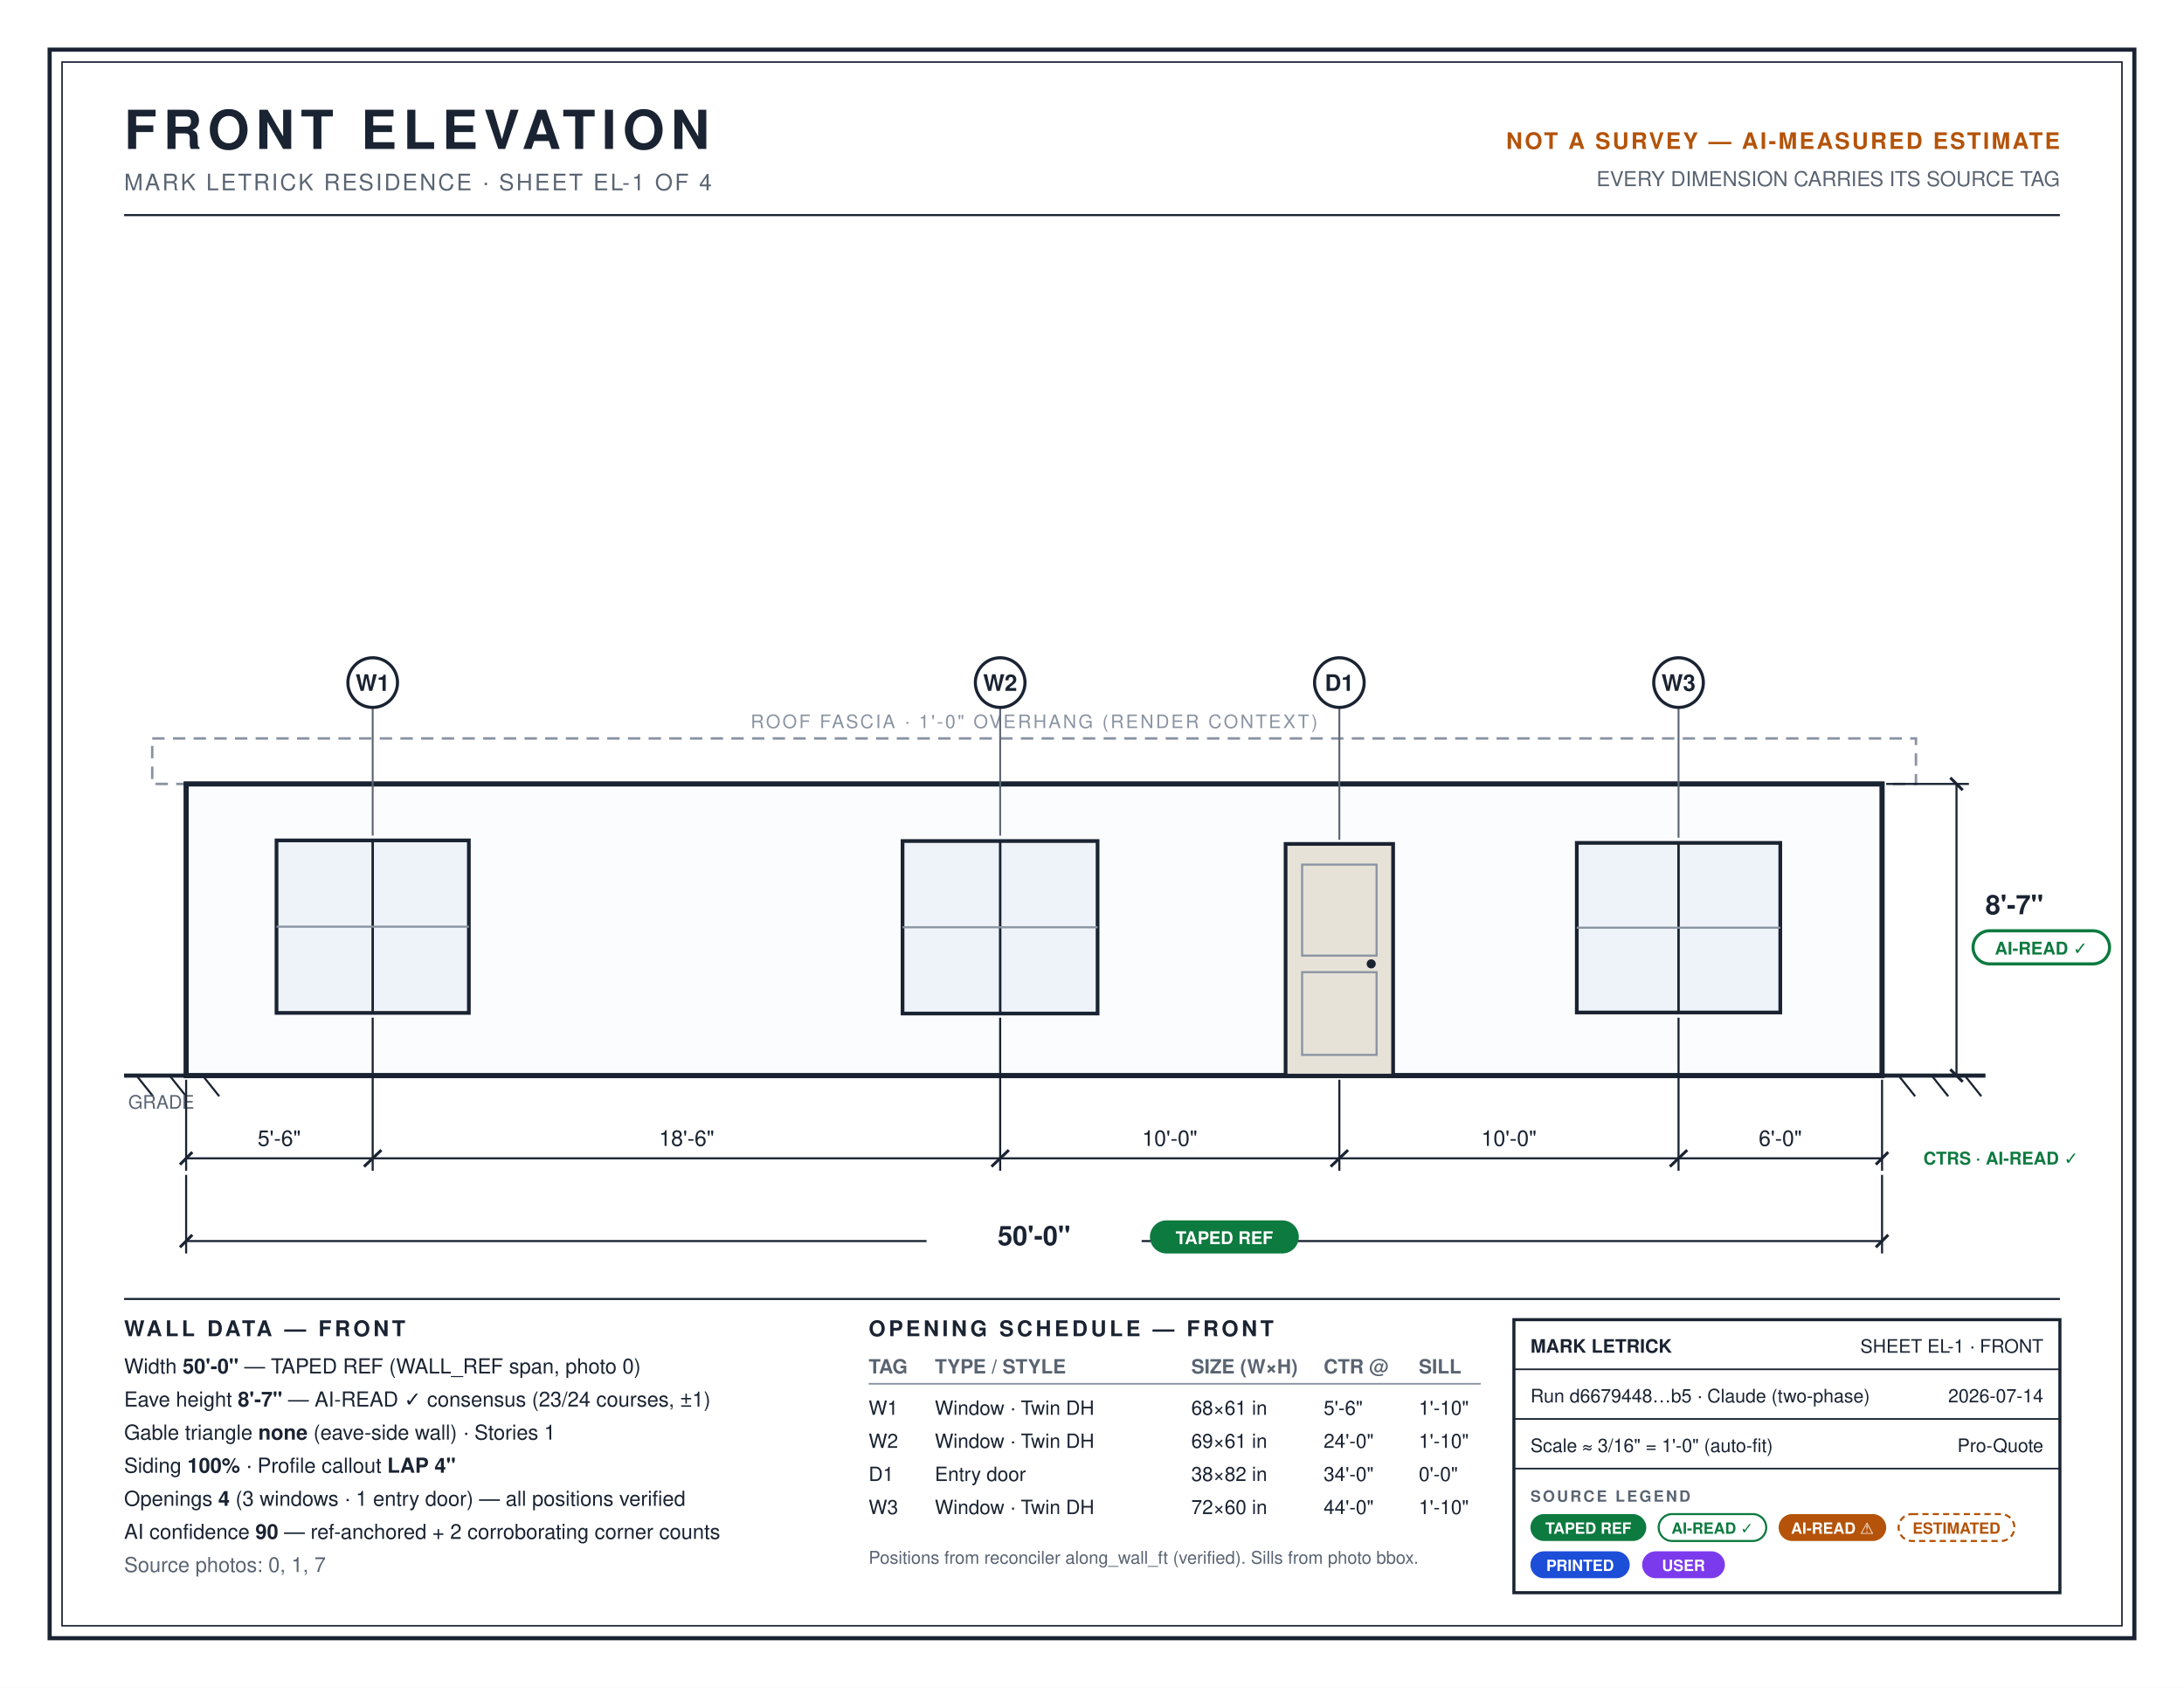
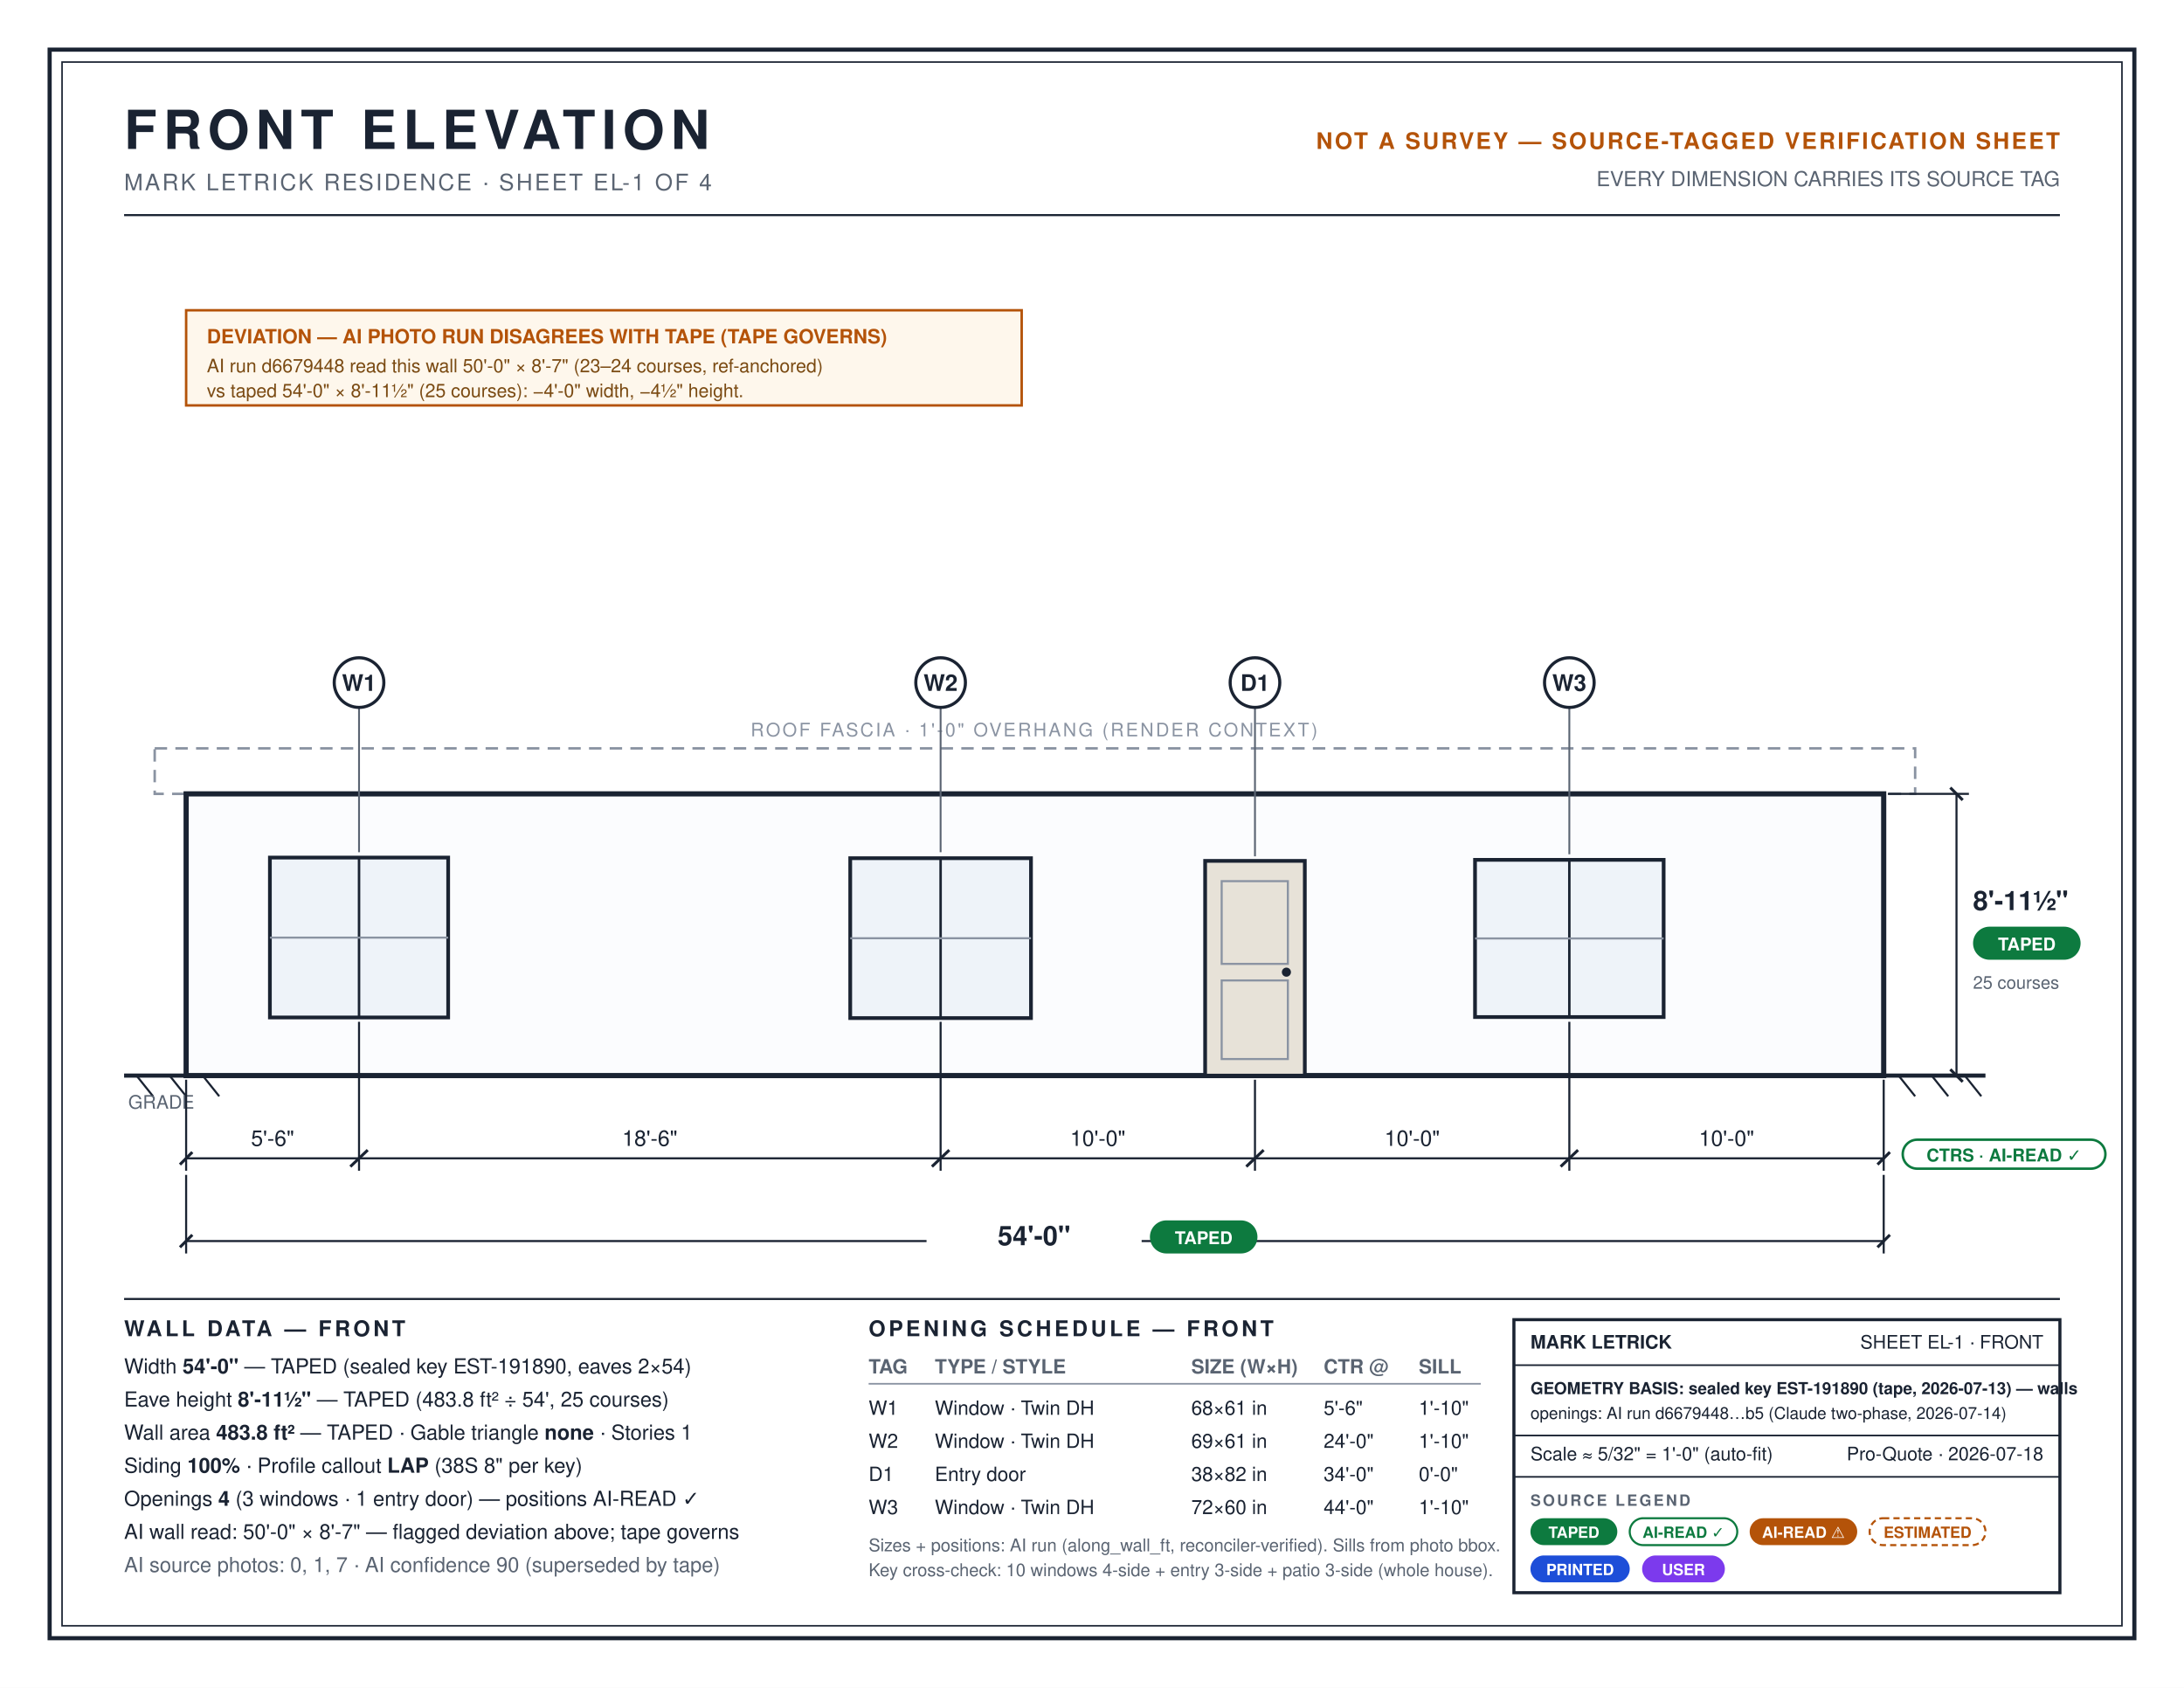
<svg xmlns="http://www.w3.org/2000/svg" viewBox="0 0 1056 816" font-family="Helvetica, Arial, sans-serif">
  <defs>
    <marker id="tick" markerWidth="10" markerHeight="10" refX="5" refY="5" orient="auto">
      <line x1="2" y1="8" x2="8" y2="2" stroke="#1a2332" stroke-width="1.4" />
    </marker>
  </defs>
  <rect width="1056" height="816" fill="#ffffff" />
  <rect x="24" y="24" width="1008" height="768" fill="none" stroke="#1a2332" stroke-width="2" />
  <rect x="30" y="30" width="996" height="756" fill="none" stroke="#1a2332" stroke-width="0.75" />
  <text x="60" y="72" font-size="26" font-weight="bold" letter-spacing="3" fill="#1a2332">FRONT ELEVATION</text>
  <text x="60" y="92" font-size="11" fill="#5a6472" letter-spacing="1">MARK LETRICK RESIDENCE · SHEET EL-1 OF 4</text>
-   <text x="996" y="72" font-size="11" text-anchor="end" fill="#b45309" font-weight="bold" letter-spacing="1">NOT A SURVEY — AI-MEASURED ESTIMATE</text>
+   <text x="996" y="72" font-size="11" text-anchor="end" fill="#b45309" font-weight="bold" letter-spacing="1">NOT A SURVEY — SOURCE-TAGGED VERIFICATION SHEET</text>
  <text x="996" y="90" font-size="10" text-anchor="end" fill="#5a6472">EVERY DIMENSION CARRIES ITS SOURCE TAG</text>
  <line x1="60" y1="104" x2="996" y2="104" stroke="#1a2332" stroke-width="1" />
-   <rect x="73.6" y="357" width="852.8" height="22" fill="none" stroke="#8a93a2" stroke-width="1.2" stroke-dasharray="6 4" />
-   <text x="500" y="352" font-size="9" text-anchor="middle" fill="#8a93a2" letter-spacing="1">ROOF FASCIA · 1'-0" OVERHANG (RENDER CONTEXT)</text>
-   <rect x="90" y="379" width="820" height="141" fill="#fbfcfe" stroke="#1a2332" stroke-width="2.5" />
+   <rect x="74.8" y="361.8" width="851.2" height="22" fill="none" stroke="#8a93a2" stroke-width="1.2" stroke-dasharray="6 4" />
+   <text x="500" y="356" font-size="9" text-anchor="middle" fill="#8a93a2" letter-spacing="1">ROOF FASCIA · 1'-0" OVERHANG (RENDER CONTEXT)</text>
+   <rect x="90" y="383.8" width="820.8" height="136.2" fill="#fbfcfe" stroke="#1a2332" stroke-width="2.5" />
  <line x1="60" y1="520" x2="960" y2="520" stroke="#1a2332" stroke-width="2" />
  <path d="M 66 520 l 8 10 M 82 520 l 8 10 M 98 520 l 8 10 M 918 520 l 8 10 M 934 520 l 8 10 M 950 520 l 8 10" stroke="#1a2332" stroke-width="1" />
  <text x="62" y="536" font-size="9" fill="#5a6472">GRADE</text>
-   <rect x="133.7" y="406.3" width="93" height="83.4" fill="#eef3f9" stroke="#1a2332" stroke-width="1.8" />
-   <line x1="180.2" y1="406.3" x2="180.2" y2="489.7" stroke="#1a2332" stroke-width="1.2" />
-   <line x1="133.7" y1="448" x2="226.7" y2="448" stroke="#8a93a2" stroke-width="1" />
-   <rect x="436.4" y="406.6" width="94.3" height="83.4" fill="#eef3f9" stroke="#1a2332" stroke-width="1.8" />
-   <line x1="483.6" y1="406.6" x2="483.6" y2="490" stroke="#1a2332" stroke-width="1.2" />
-   <line x1="436.4" y1="448.3" x2="530.7" y2="448.3" stroke="#8a93a2" stroke-width="1" />
-   <rect x="621.6" y="408" width="52" height="112" fill="#e7e2d8" stroke="#1a2332" stroke-width="1.8" />
-   <rect x="629.6" y="418" width="36" height="44" fill="none" stroke="#8a93a2" stroke-width="1" />
-   <rect x="629.6" y="470" width="36" height="40" fill="none" stroke="#8a93a2" stroke-width="1" />
-   <circle cx="663" cy="466" r="2.2" fill="#1a2332" />
-   <rect x="762.4" y="407.5" width="98.4" height="82" fill="#eef3f9" stroke="#1a2332" stroke-width="1.8" />
-   <line x1="811.6" y1="407.5" x2="811.6" y2="489.5" stroke="#1a2332" stroke-width="1.2" />
-   <line x1="762.4" y1="448.5" x2="860.8" y2="448.5" stroke="#8a93a2" stroke-width="1" />
+   <rect x="130.5" y="414.6" width="86.2" height="77.3" fill="#eef3f9" stroke="#1a2332" stroke-width="1.8" />
+   <line x1="173.6" y1="414.6" x2="173.6" y2="491.9" stroke="#1a2332" stroke-width="1.2" />
+   <line x1="130.5" y1="453.3" x2="216.7" y2="453.3" stroke="#8a93a2" stroke-width="1" />
+   <rect x="411.1" y="414.9" width="87.4" height="77.3" fill="#eef3f9" stroke="#1a2332" stroke-width="1.8" />
+   <line x1="454.8" y1="414.9" x2="454.8" y2="492.2" stroke="#1a2332" stroke-width="1.2" />
+   <line x1="411.1" y1="453.6" x2="498.5" y2="453.6" stroke="#8a93a2" stroke-width="1" />
+   <rect x="582.7" y="416.2" width="48.2" height="103.8" fill="#e7e2d8" stroke="#1a2332" stroke-width="1.8" />
+   <rect x="590.7" y="426" width="32" height="40" fill="none" stroke="#8a93a2" stroke-width="1" />
+   <rect x="590.7" y="474" width="32" height="38" fill="none" stroke="#8a93a2" stroke-width="1" />
+   <circle cx="622" cy="470" r="2.2" fill="#1a2332" />
+   <rect x="713.2" y="415.7" width="91.2" height="76" fill="#eef3f9" stroke="#1a2332" stroke-width="1.8" />
+   <line x1="758.8" y1="415.7" x2="758.8" y2="491.7" stroke="#1a2332" stroke-width="1.2" />
+   <line x1="713.2" y1="453.7" x2="804.4" y2="453.7" stroke="#8a93a2" stroke-width="1" />
  <g font-size="11" font-weight="bold" text-anchor="middle" fill="#1a2332">
-     <line x1="180.2" y1="340" x2="180.2" y2="404" stroke="#5a6472" stroke-width="0.9" />
-     <circle cx="180.2" cy="330" r="12" fill="#fff" stroke="#1a2332" stroke-width="1.5" />
-     <text x="180.2" y="334">W1</text>
-     <line x1="483.6" y1="340" x2="483.6" y2="404" stroke="#5a6472" stroke-width="0.9" />
-     <circle cx="483.6" cy="330" r="12" fill="#fff" stroke="#1a2332" stroke-width="1.5" />
-     <text x="483.6" y="334">W2</text>
-     <line x1="647.6" y1="340" x2="647.6" y2="406" stroke="#5a6472" stroke-width="0.9" />
-     <circle cx="647.6" cy="330" r="12" fill="#fff" stroke="#1a2332" stroke-width="1.5" />
-     <text x="647.6" y="334">D1</text>
-     <line x1="811.6" y1="340" x2="811.6" y2="405" stroke="#5a6472" stroke-width="0.9" />
-     <circle cx="811.6" cy="330" r="12" fill="#fff" stroke="#1a2332" stroke-width="1.5" />
-     <text x="811.6" y="334">W3</text>
+     <line x1="173.6" y1="340" x2="173.6" y2="412" stroke="#5a6472" stroke-width="0.9" />
+     <circle cx="173.6" cy="330" r="12" fill="#fff" stroke="#1a2332" stroke-width="1.5" />
+     <text x="173.6" y="334">W1</text>
+     <line x1="454.8" y1="340" x2="454.8" y2="412" stroke="#5a6472" stroke-width="0.9" />
+     <circle cx="454.8" cy="330" r="12" fill="#fff" stroke="#1a2332" stroke-width="1.5" />
+     <text x="454.8" y="334">W2</text>
+     <line x1="606.8" y1="340" x2="606.8" y2="414" stroke="#5a6472" stroke-width="0.9" />
+     <circle cx="606.8" cy="330" r="12" fill="#fff" stroke="#1a2332" stroke-width="1.5" />
+     <text x="606.8" y="334">D1</text>
+     <line x1="758.8" y1="340" x2="758.8" y2="413" stroke="#5a6472" stroke-width="0.9" />
+     <circle cx="758.8" cy="330" r="12" fill="#fff" stroke="#1a2332" stroke-width="1.5" />
+     <text x="758.8" y="334">W3</text>
  </g>
  <g stroke="#1a2332" stroke-width="1">
    <line x1="90" y1="522" x2="90" y2="566" />
-     <line x1="180.2" y1="492" x2="180.2" y2="566" />
-     <line x1="483.6" y1="492" x2="483.6" y2="566" />
-     <line x1="647.6" y1="522" x2="647.6" y2="566" />
-     <line x1="811.6" y1="492" x2="811.6" y2="566" />
-     <line x1="910" y1="522" x2="910" y2="566" />
-     <line x1="90" y1="560" x2="910" y2="560" marker-start="url(#tick)" marker-mid="url(#tick)" marker-end="url(#tick)" />
-     <path d="M 176 564 l 8.4 -8 M 479.4 564 l 8.4 -8 M 643.4 564 l 8.4 -8 M 807.4 564 l 8.4 -8" stroke-width="1.4" />
+     <line x1="173.6" y1="494" x2="173.6" y2="566" />
+     <line x1="454.8" y1="494" x2="454.8" y2="566" />
+     <line x1="606.8" y1="522" x2="606.8" y2="566" />
+     <line x1="758.8" y1="494" x2="758.8" y2="566" />
+     <line x1="910.8" y1="522" x2="910.8" y2="566" />
+     <line x1="90" y1="560" x2="910.8" y2="560" marker-start="url(#tick)" marker-mid="url(#tick)" marker-end="url(#tick)" />
+     <path d="M 169.4 564 l 8.4 -8 M 450.6 564 l 8.4 -8 M 602.6 564 l 8.4 -8 M 754.6 564 l 8.4 -8" stroke-width="1.4" />
  </g>
  <g font-size="10.5" text-anchor="middle" fill="#1a2332">
-     <text x="135" y="554">5'-6"</text>
-     <text x="332" y="554">18'-6"</text>
-     <text x="565.6" y="554">10'-0"</text>
-     <text x="729.6" y="554">10'-0"</text>
-     <text x="860.8" y="554">6'-0"</text>
+     <text x="131.8" y="554">5'-6"</text>
+     <text x="314.2" y="554">18'-6"</text>
+     <text x="530.8" y="554">10'-0"</text>
+     <text x="682.8" y="554">10'-0"</text>
+     <text x="834.8" y="554">10'-0"</text>
  </g>
-   <text x="930" y="563" font-size="8.5" fill="#0d7a3f" font-weight="bold">CTRS · AI-READ ✓</text>
+   <rect x="920" y="551" width="98" height="14" rx="7" fill="#fff" stroke="#0d7a3f" stroke-width="1.2" />
+   <text x="969" y="561.5" font-size="8.5" text-anchor="middle" fill="#0d7a3f" font-weight="bold">CTRS · AI-READ ✓</text>
  <g stroke="#1a2332" stroke-width="1">
    <line x1="90" y1="568" x2="90" y2="606" />
-     <line x1="910" y1="568" x2="910" y2="606" />
-     <line x1="90" y1="600" x2="910" y2="600" marker-start="url(#tick)" marker-end="url(#tick)" />
+     <line x1="910.8" y1="568" x2="910.8" y2="606" />
+     <line x1="90" y1="600" x2="910.8" y2="600" marker-start="url(#tick)" marker-end="url(#tick)" />
  </g>
  <rect x="448" y="588" width="104" height="20" fill="#fff" />
-   <text x="500" y="602" font-size="13" font-weight="bold" text-anchor="middle" fill="#1a2332">50'-0"</text>
-   <rect x="556" y="590" width="72" height="16" rx="8" fill="#0d7a3f" />
-   <text x="592" y="601.5" font-size="8.5" text-anchor="middle" fill="#fff" font-weight="bold">TAPED REF</text>
+   <text x="500" y="602" font-size="13" font-weight="bold" text-anchor="middle" fill="#1a2332">54'-0"</text>
+   <rect x="556" y="590" width="52" height="16" rx="8" fill="#0d7a3f" />
+   <text x="582" y="601.5" font-size="8.5" text-anchor="middle" fill="#fff" font-weight="bold">TAPED</text>
  <g stroke="#1a2332" stroke-width="1">
-     <line x1="912" y1="379" x2="952" y2="379" />
-     <line x1="912" y1="520" x2="952" y2="520" />
-     <line x1="946" y1="379" x2="946" y2="520" marker-start="url(#tick)" marker-end="url(#tick)" />
+     <line x1="912.8" y1="383.8" x2="952" y2="383.8" />
+     <line x1="912.8" y1="520" x2="952" y2="520" />
+     <line x1="946" y1="383.8" x2="946" y2="520" marker-start="url(#tick)" marker-end="url(#tick)" />
  </g>
-   <text x="960" y="442" font-size="13" font-weight="bold" fill="#1a2332">8'-7"</text>
-   <rect x="954" y="450" width="66" height="16" rx="8" fill="#fff" stroke="#0d7a3f" stroke-width="1.5" />
-   <text x="987" y="461.5" font-size="8.5" text-anchor="middle" fill="#0d7a3f" font-weight="bold">AI-READ ✓</text>
+   <text x="954" y="440" font-size="13" font-weight="bold" fill="#1a2332">8'-11½"</text>
+   <rect x="954" y="448" width="52" height="16" rx="8" fill="#0d7a3f" />
+   <text x="980" y="459.5" font-size="8.5" text-anchor="middle" fill="#fff" font-weight="bold">TAPED</text>
+   <text x="954" y="478" font-size="8.5" fill="#5a6472">25 courses</text>
+   <rect x="90" y="150" width="404" height="46" fill="#fef7ec" stroke="#b45309" stroke-width="1.2" />
+   <text x="100" y="166" font-size="9.5" font-weight="bold" fill="#b45309">DEVIATION — AI PHOTO RUN DISAGREES WITH TAPE (TAPE GOVERNS)</text>
+   <text x="100" y="180" font-size="9" fill="#7a4a12">AI run d6679448 read this wall 50'-0" × 8'-7" (23–24 courses, ref-anchored)</text>
+   <text x="100" y="192" font-size="9" fill="#7a4a12">vs taped 54'-0" × 8'-11½" (25 courses): −4'-0" width, −4½" height.</text>
  <line x1="60" y1="628" x2="996" y2="628" stroke="#1a2332" stroke-width="1" />
  <g font-size="10" fill="#1a2332">
    <text x="60" y="646" font-weight="bold" letter-spacing="1.5" font-size="10.5">WALL DATA — FRONT</text>
-     <text x="60" y="664">Width <tspan font-weight="bold">50'-0"</tspan> — TAPED REF (WALL_REF span, photo 0)</text>
-     <text x="60" y="680">Eave height <tspan font-weight="bold">8'-7"</tspan> — AI-READ ✓ consensus (23/24 courses, ±1)</text>
-     <text x="60" y="696">Gable triangle <tspan font-weight="bold">none</tspan> (eave-side wall) · Stories 1</text>
-     <text x="60" y="712">Siding <tspan font-weight="bold">100%</tspan> · Profile callout <tspan font-weight="bold">LAP 4"</tspan>
-     </text>
-     <text x="60" y="728">Openings <tspan font-weight="bold">4</tspan> (3 windows · 1 entry door) — all positions verified</text>
-     <text x="60" y="744">AI confidence <tspan font-weight="bold">90</tspan> — ref-anchored + 2 corroborating corner counts</text>
-     <text x="60" y="760" fill="#5a6472">Source photos: 0, 1, 7</text>
+     <text x="60" y="664">Width <tspan font-weight="bold">54'-0"</tspan> — TAPED (sealed key EST-191890, eaves 2×54)</text>
+     <text x="60" y="680">Eave height <tspan font-weight="bold">8'-11½"</tspan> — TAPED (483.8 ft² ÷ 54', 25 courses)</text>
+     <text x="60" y="696">Wall area <tspan font-weight="bold">483.8 ft²</tspan> — TAPED · Gable triangle <tspan font-weight="bold">none</tspan> · Stories 1</text>
+     <text x="60" y="712">Siding <tspan font-weight="bold">100%</tspan> · Profile callout <tspan font-weight="bold">LAP</tspan> (38S 8" per key)</text>
+     <text x="60" y="728">Openings <tspan font-weight="bold">4</tspan> (3 windows · 1 entry door) — positions AI-READ ✓</text>
+     <text x="60" y="744">AI wall read: 50'-0" × 8'-7" — flagged deviation above; tape governs</text>
+     <text x="60" y="760" fill="#5a6472">AI source photos: 0, 1, 7 · AI confidence 90 (superseded by tape)</text>
  </g>
  <g font-size="9.5" fill="#1a2332">
    <text x="420" y="646" font-weight="bold" letter-spacing="1.5" font-size="10.5">OPENING SCHEDULE — FRONT</text>
    <g font-weight="bold" fill="#5a6472">
      <text x="420" y="664">TAG</text>
      <text x="452" y="664">TYPE / STYLE</text>
      <text x="576" y="664">SIZE (W×H)</text>
      <text x="640" y="664">CTR @</text>
      <text x="686" y="664">SILL</text>
    </g>
    <line x1="420" y1="669" x2="716" y2="669" stroke="#8a93a2" stroke-width="0.8" />
    <text x="420" y="684">W1</text>
    <text x="452" y="684">Window · Twin DH</text>
    <text x="576" y="684">68×61 in</text>
    <text x="640" y="684">5'-6"</text>
    <text x="686" y="684">1'-10"</text>
    <text x="420" y="700">W2</text>
    <text x="452" y="700">Window · Twin DH</text>
    <text x="576" y="700">69×61 in</text>
    <text x="640" y="700">24'-0"</text>
    <text x="686" y="700">1'-10"</text>
    <text x="420" y="716">D1</text>
    <text x="452" y="716">Entry door</text>
    <text x="576" y="716">38×82 in</text>
    <text x="640" y="716">34'-0"</text>
    <text x="686" y="716">0'-0"</text>
    <text x="420" y="732">W3</text>
    <text x="452" y="732">Window · Twin DH</text>
    <text x="576" y="732">72×60 in</text>
    <text x="640" y="732">44'-0"</text>
    <text x="686" y="732">1'-10"</text>
-     <text x="420" y="756" fill="#5a6472" font-size="8.5">Positions from reconciler along_wall_ft (verified). Sills from photo bbox.</text>
+     <text x="420" y="750" fill="#5a6472" font-size="8.5">Sizes + positions: AI run (along_wall_ft, reconciler-verified). Sills from photo bbox.</text>
+     <text x="420" y="762" fill="#5a6472" font-size="8.5">Key cross-check: 10 windows 4-side + entry 3-side + patio 3-side (whole house).</text>
  </g>
  <g>
    <rect x="732" y="638" width="264" height="132" fill="none" stroke="#1a2332" stroke-width="1.5" />
-     <line x1="732" y1="662" x2="996" y2="662" stroke="#1a2332" stroke-width="0.8" />
-     <line x1="732" y1="686" x2="996" y2="686" stroke="#1a2332" stroke-width="0.8" />
-     <line x1="732" y1="710" x2="996" y2="710" stroke="#1a2332" stroke-width="0.8" />
+     <line x1="732" y1="660" x2="996" y2="660" stroke="#1a2332" stroke-width="0.8" />
+     <line x1="732" y1="694" x2="996" y2="694" stroke="#1a2332" stroke-width="0.8" />
+     <line x1="732" y1="714" x2="996" y2="714" stroke="#1a2332" stroke-width="0.8" />
    <g font-size="9" fill="#1a2332">
-       <text x="740" y="654" font-weight="bold">MARK LETRICK</text>
-       <text x="988" y="654" text-anchor="end">SHEET EL-1 · FRONT</text>
-       <text x="740" y="678">Run d6679448…b5 · Claude (two-phase)</text>
-       <text x="988" y="678" text-anchor="end">2026-07-14</text>
-       <text x="740" y="702">Scale ≈ 3/16" = 1'-0" (auto-fit)</text>
-       <text x="988" y="702" text-anchor="end">Pro-Quote</text>
+       <text x="740" y="652" font-weight="bold">MARK LETRICK</text>
+       <text x="988" y="652" text-anchor="end">SHEET EL-1 · FRONT</text>
+       <text x="740" y="674" font-weight="bold" font-size="8">GEOMETRY BASIS: sealed key EST-191890 (tape, 2026-07-13) — walls</text>
+       <text x="740" y="686" font-size="8">openings: AI run d6679448…b5 (Claude two-phase, 2026-07-14)</text>
+       <text x="740" y="706">Scale ≈ 5/32" = 1'-0" (auto-fit)</text>
+       <text x="988" y="706" text-anchor="end">Pro-Quote · 2026-07-18</text>
    </g>
    <g font-size="7.5" font-weight="bold">
-       <text x="740" y="726" fill="#5a6472" letter-spacing="1">SOURCE LEGEND</text>
-       <rect x="740" y="732" width="56" height="13" rx="6.5" fill="#0d7a3f" />
-       <text x="768" y="741.5" text-anchor="middle" fill="#fff">TAPED REF</text>
-       <rect x="802" y="732" width="52" height="13" rx="6.5" fill="#fff" stroke="#0d7a3f" />
-       <text x="828" y="741.5" text-anchor="middle" fill="#0d7a3f">AI-READ ✓</text>
-       <rect x="860" y="732" width="52" height="13" rx="6.5" fill="#b45309" />
-       <text x="886" y="741.5" text-anchor="middle" fill="#fff">AI-READ ⚠</text>
-       <rect x="918" y="732" width="56" height="13" rx="6.5" fill="#fff" stroke="#b45309" stroke-dasharray="3 2" />
-       <text x="946" y="741.5" text-anchor="middle" fill="#b45309">ESTIMATED</text>
-       <rect x="740" y="750" width="48" height="13" rx="6.5" fill="#1d4ed8" />
-       <text x="764" y="759.5" text-anchor="middle" fill="#fff">PRINTED</text>
-       <rect x="794" y="750" width="40" height="13" rx="6.5" fill="#7c3aed" />
-       <text x="814" y="759.5" text-anchor="middle" fill="#fff">USER</text>
+       <text x="740" y="728" fill="#5a6472" letter-spacing="1">SOURCE LEGEND</text>
+       <rect x="740" y="734" width="42" height="13" rx="6.5" fill="#0d7a3f" />
+       <text x="761" y="743.5" text-anchor="middle" fill="#fff">TAPED</text>
+       <rect x="788" y="734" width="52" height="13" rx="6.5" fill="#fff" stroke="#0d7a3f" />
+       <text x="814" y="743.5" text-anchor="middle" fill="#0d7a3f">AI-READ ✓</text>
+       <rect x="846" y="734" width="52" height="13" rx="6.5" fill="#b45309" />
+       <text x="872" y="743.5" text-anchor="middle" fill="#fff">AI-READ ⚠</text>
+       <rect x="904" y="734" width="56" height="13" rx="6.5" fill="#fff" stroke="#b45309" stroke-dasharray="3 2" />
+       <text x="932" y="743.5" text-anchor="middle" fill="#b45309">ESTIMATED</text>
+       <rect x="740" y="752" width="48" height="13" rx="6.5" fill="#1d4ed8" />
+       <text x="764" y="761.5" text-anchor="middle" fill="#fff">PRINTED</text>
+       <rect x="794" y="752" width="40" height="13" rx="6.5" fill="#7c3aed" />
+       <text x="814" y="761.5" text-anchor="middle" fill="#fff">USER</text>
    </g>
  </g>
</svg>
